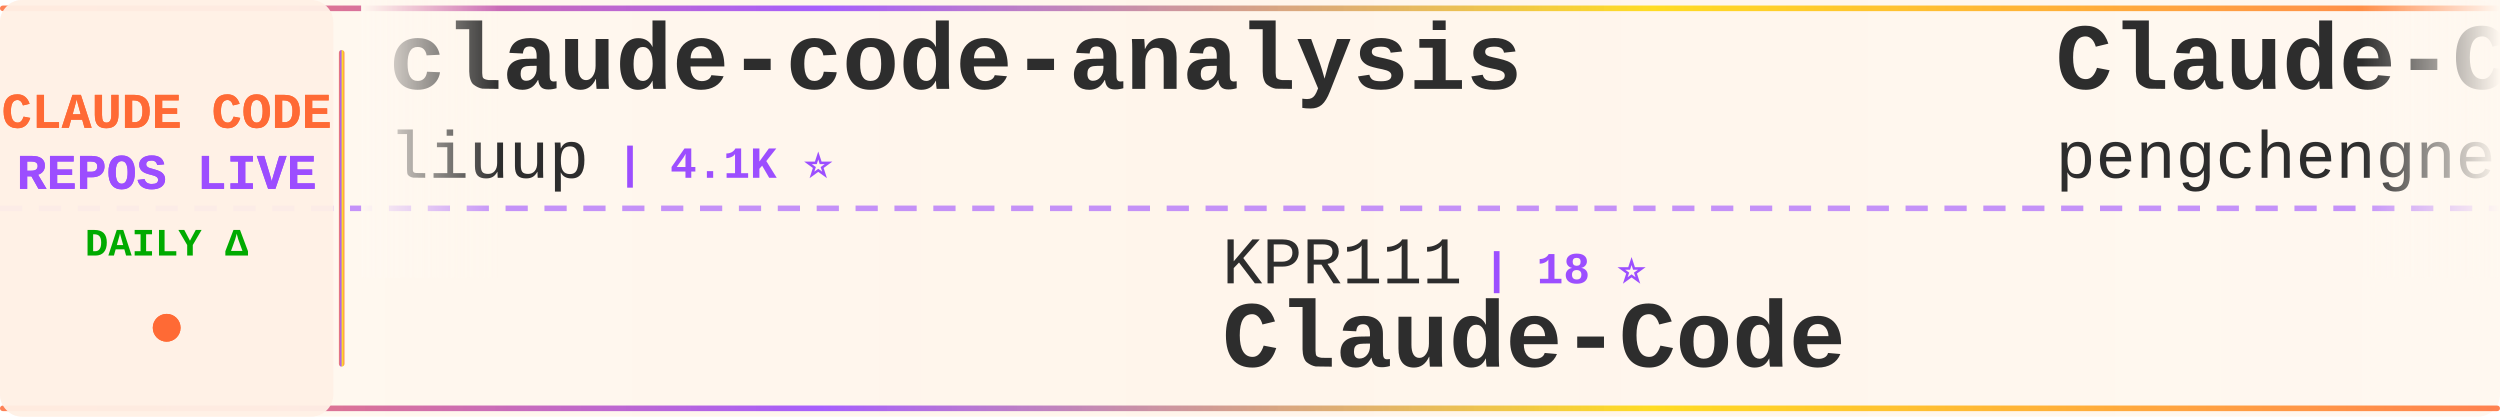
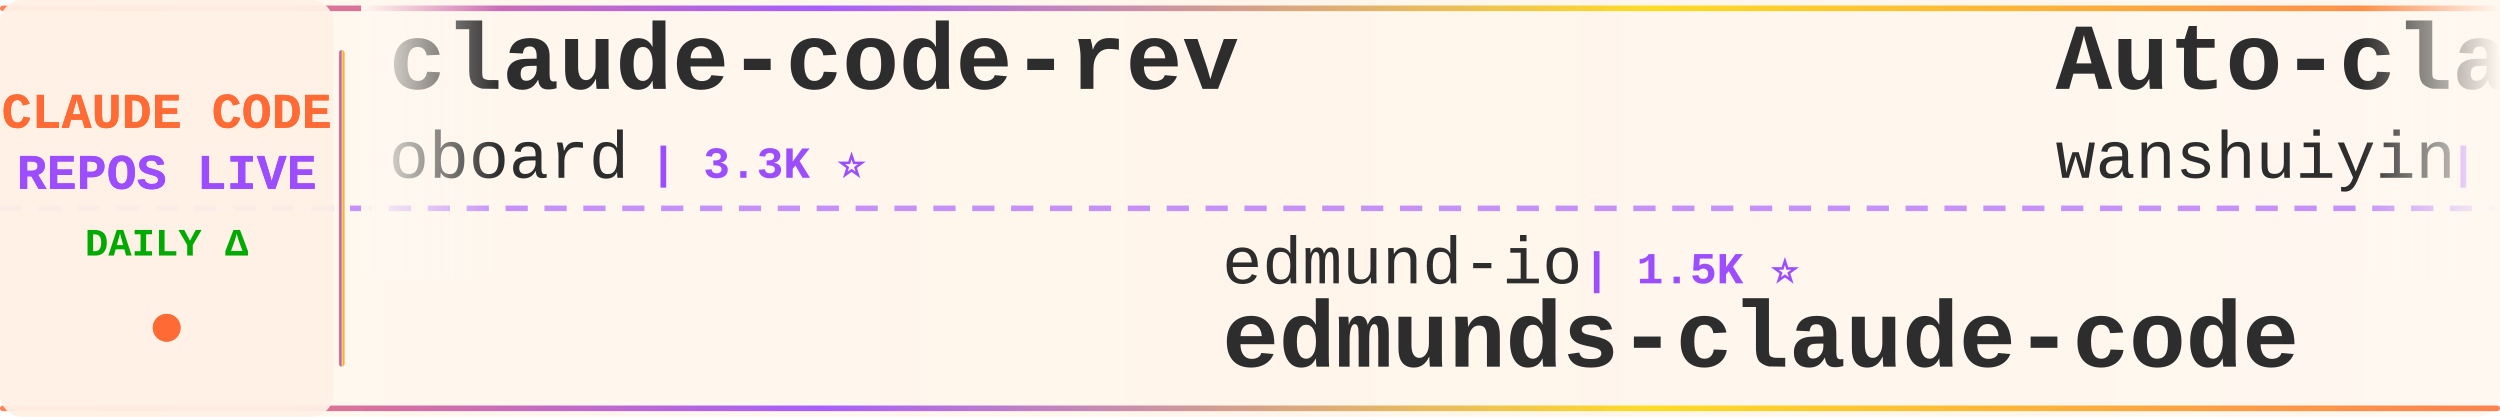
<svg xmlns="http://www.w3.org/2000/svg" width="900" height="150">
  <defs>
    <linearGradient id="tickerBg" x1="0%" y1="0%" x2="100%" y2="0%">
      <stop offset="0%" style="stop-color:#fff8f0;stop-opacity:0.98" />
      <stop offset="50%" style="stop-color:#fff5eb;stop-opacity:1" />
      <stop offset="100%" style="stop-color:#fff8f0;stop-opacity:0.98" />
    </linearGradient>
    <linearGradient id="borderGrad" x1="0%" y1="0%" x2="100%" y2="0%">
      <stop offset="0%" style="stop-color:#FF6B35;stop-opacity:0.85">
        <animate attributeName="stop-opacity" values="0.85;1;0.85" dur="2s" repeatCount="indefinite" />
      </stop>
      <stop offset="33%" style="stop-color:#9C4EFF;stop-opacity:0.9">
        <animate attributeName="stop-opacity" values="0.9;1;0.9" dur="2.2s" repeatCount="indefinite" />
      </stop>
      <stop offset="66%" style="stop-color:#FFD700;stop-opacity:0.85">
        <animate attributeName="stop-opacity" values="0.85;1;0.85" dur="1.8s" repeatCount="indefinite" />
      </stop>
      <stop offset="100%" style="stop-color:#FF6B35;stop-opacity:0.85">
        <animate attributeName="stop-opacity" values="0.85;1;0.85" dur="2s" repeatCount="indefinite" />
      </stop>
    </linearGradient>
    <filter id="textGlow">
      <feGaussianBlur stdDeviation="0.15" result="coloredBlur" />
      <feMerge>
        <feMergeNode in="coloredBlur" />
        <feMergeNode in="SourceGraphic" />
      </feMerge>
    </filter>
    <filter id="metricGlow">
      <feGaussianBlur stdDeviation="0.2" result="coloredBlur" />
      <feMerge>
        <feMergeNode in="coloredBlur" />
        <feMergeNode in="SourceGraphic" />
      </feMerge>
    </filter>
    <linearGradient id="leftFade" x1="0%" y1="0%" x2="100%" y2="0%">
      <stop offset="0%" style="stop-color:#fff8f0;stop-opacity:1" />
      <stop offset="100%" style="stop-color:#fff8f0;stop-opacity:0" />
    </linearGradient>
    <linearGradient id="rightFade" x1="0%" y1="0%" x2="100%" y2="0%">
      <stop offset="0%" style="stop-color:#fff8f0;stop-opacity:0" />
      <stop offset="100%" style="stop-color:#fff8f0;stop-opacity:1" />
    </linearGradient>
  </defs>
  <rect width="900" height="150" fill="url(#tickerBg)" rx="8" />
  <rect x="0" y="2" width="900" height="2" fill="url(#borderGrad)" rx="1" />
  <rect x="0" y="146" width="900" height="2" fill="url(#borderGrad)" rx="1" />
  <line x1="0" y1="75" x2="900" y2="75" stroke="#9C4EFF" stroke-width="2" stroke-dasharray="8 6" opacity="0.6" />
  <rect x="0" y="0" width="120" height="150" fill="#fff0e6" opacity="0.95" rx="8" />
  <text x="60" y="46" font-family="'Courier New', monospace" font-size="18" font-weight="bold" fill="#FF6B35" text-anchor="middle" filter="url(#textGlow)">
    CLAUDE CODE
  </text>
  <text x="60" y="68" font-family="'Courier New', monospace" font-size="18" font-weight="bold" fill="#9C4EFF" text-anchor="middle" filter="url(#textGlow)">
    REPOS LIVE
  </text>
  <text x="60" y="92" font-family="'Courier New', monospace" font-size="14" font-weight="bold" fill="#00aa00" text-anchor="middle">
    DAILY Δ
  </text>
  <circle cx="60" cy="118" r="5" fill="#FF6B35" filter="url(#metricGlow)">
    <animate attributeName="r" values="4;6;4" dur="1.5s" repeatCount="indefinite" />
    <animate attributeName="opacity" values="0.6;1;0.6" dur="1.5s" repeatCount="indefinite" />
  </circle>
  <rect x="122" y="18" width="2" height="114" fill="url(#borderGrad)" rx="1" />
  <clipPath id="tickerClip">
    <rect x="130" y="0" width="770" height="150" />
  </clipPath>
  <g clip-path="url(#tickerClip)">
    <g id="tickerItems">
      <animateTransform attributeName="transform" attributeType="XML" type="translate" from="0 0" to="-3000 0" dur="54s" repeatCount="indefinite" />
      <g transform="translate(0, 0)">
-         <text x="140" y="32" font-family="'Courier New', monospace" font-size="34" font-weight="bold" fill="#2d2d2d">claude-code-analysis</text>
-         <text x="140" y="64" font-family="'Courier New', monospace" font-size="24" font-weight="normal" fill="#2d2d2d" opacity="1.0">liuup</text>
-         <text x="222" y="64" font-family="'Courier New', monospace" font-size="16" font-weight="bold" fill="#9C4EFF"> | 4.1K ⭐</text>
+         <text x="140" y="32" font-family="'Courier New', monospace" font-size="34" font-weight="bold" fill="#2d2d2d">claude-code-rev</text>
+         <text x="140" y="64" font-family="'Courier New', monospace" font-size="24" font-weight="normal" fill="#2d2d2d" opacity="1.0">oboard</text>
+         <text x="234" y="64" font-family="'Courier New', monospace" font-size="16" font-weight="bold" fill="#9C4EFF"> | 3.3K ⭐</text>
      </g>
      <g transform="translate(300, 0)">
-         <text x="140" y="102" font-family="'Courier New', monospace" font-size="24" font-weight="normal" fill="#2d2d2d" opacity="1.0">KPR111</text>
-         <text x="234" y="102" font-family="'Courier New', monospace" font-size="16" font-weight="bold" fill="#9C4EFF"> | 18 ⭐</text>
+         <text x="140" y="102" font-family="'Courier New', monospace" font-size="24" font-weight="normal" fill="#2d2d2d" opacity="1.0">edmund-io</text>
+         <text x="270" y="102" font-family="'Courier New', monospace" font-size="16" font-weight="bold" fill="#9C4EFF"> | 1.5K ⭐</text>
+         <text x="140" y="132" font-family="'Courier New', monospace" font-size="34" font-weight="bold" fill="#2d2d2d">edmunds-claude-code</text>
+       </g>
+       <g transform="translate(600, 0)">
+         <text x="140" y="32" font-family="'Courier New', monospace" font-size="34" font-weight="bold" fill="#2d2d2d">Auto-claude-code-researc...</text>
+         <text x="140" y="64" font-family="'Courier New', monospace" font-size="24" font-weight="normal" fill="#2d2d2d" opacity="1.0">wanshuiyin</text>
+         <text x="282" y="64" font-family="'Courier New', monospace" font-size="16" font-weight="bold" fill="#9C4EFF"> | 18.9K ⭐ +9</text>
+       </g>
+       <g transform="translate(900, 0)">
+         <text x="140" y="102" font-family="'Courier New', monospace" font-size="24" font-weight="normal" fill="#2d2d2d" opacity="1.0">davila7</text>
+         <text x="246" y="102" font-family="'Courier New', monospace" font-size="16" font-weight="bold" fill="#9C4EFF"> | 33.2K ⭐ +4</text>
+         <text x="140" y="132" font-family="'Courier New', monospace" font-size="34" font-weight="bold" fill="#2d2d2d">claude-code-templates</text>
+       </g>
+       <g transform="translate(1200, 0)">
+         <text x="140" y="32" font-family="'Courier New', monospace" font-size="34" font-weight="bold" fill="#2d2d2d">claude-coder</text>
+         <text x="140" y="64" font-family="'Courier New', monospace" font-size="24" font-weight="normal" fill="#2d2d2d" opacity="1.0">kodu-ai</text>
+         <text x="246" y="64" font-family="'Courier New', monospace" font-size="16" font-weight="bold" fill="#9C4EFF"> | 5.2K ⭐</text>
+       </g>
+       <g transform="translate(1500, 0)">
+         <text x="140" y="102" font-family="'Courier New', monospace" font-size="24" font-weight="normal" fill="#2d2d2d" opacity="1.0">OrcaWhisper</text>
+         <text x="294" y="102" font-family="'Courier New', monospace" font-size="16" font-weight="bold" fill="#9C4EFF"> | 107 ⭐</text>
        <text x="140" y="132" font-family="'Courier New', monospace" font-size="34" font-weight="bold" fill="#2d2d2d">Claude-Code</text>
      </g>
-       <g transform="translate(600, 0)">
-         <text x="140" y="32" font-family="'Courier New', monospace" font-size="34" font-weight="bold" fill="#2d2d2d">Claude-Code</text>
-         <text x="140" y="64" font-family="'Courier New', monospace" font-size="24" font-weight="normal" fill="#2d2d2d" opacity="1.0">pengchengneo</text>
-         <text x="306" y="64" font-family="'Courier New', monospace" font-size="16" font-weight="bold" fill="#9C4EFF"> | 1.8K ⭐</text>
-       </g>
-       <g transform="translate(900, 0)">
-         <text x="140" y="102" font-family="'Courier New', monospace" font-size="24" font-weight="normal" fill="#2d2d2d" opacity="1.0">daymade</text>
-         <text x="246" y="102" font-family="'Courier New', monospace" font-size="16" font-weight="bold" fill="#9C4EFF"> | 1.5K ⭐</text>
-         <text x="140" y="132" font-family="'Courier New', monospace" font-size="34" font-weight="bold" fill="#2d2d2d">claude-code-skills</text>
-       </g>
-       <g transform="translate(1200, 0)">
-         <text x="140" y="32" font-family="'Courier New', monospace" font-size="34" font-weight="bold" fill="#2d2d2d">Dive-into-Claude-Code</text>
-         <text x="140" y="64" font-family="'Courier New', monospace" font-size="24" font-weight="normal" fill="#2d2d2d" opacity="1.0">VILA-Lab</text>
-         <text x="258" y="64" font-family="'Courier New', monospace" font-size="16" font-weight="bold" fill="#9C4EFF"> | 2.2K ⭐</text>
-       </g>
-       <g transform="translate(1500, 0)">
-         <text x="140" y="102" font-family="'Courier New', monospace" font-size="24" font-weight="normal" fill="#2d2d2d" opacity="1.0">shanraisshan</text>
-         <text x="306" y="102" font-family="'Courier New', monospace" font-size="16" font-weight="bold" fill="#9C4EFF"> | 68.8K ⭐ +9</text>
-         <text x="140" y="132" font-family="'Courier New', monospace" font-size="34" font-weight="bold" fill="#2d2d2d">claude-code-best-practic...</text>
-       </g>
      <g transform="translate(1800, 0)">
-         <text x="140" y="32" font-family="'Courier New', monospace" font-size="34" font-weight="bold" fill="#2d2d2d">claude-code-telegram</text>
-         <text x="140" y="64" font-family="'Courier New', monospace" font-size="24" font-weight="normal" fill="#2d2d2d" opacity="1.0">overwirehq</text>
-         <text x="282" y="64" font-family="'Courier New', monospace" font-size="16" font-weight="bold" fill="#9C4EFF"> | 2.8K ⭐</text>
+         <text x="140" y="32" font-family="'Courier New', monospace" font-size="34" font-weight="bold" fill="#2d2d2d">claude-code-tips</text>
+         <text x="140" y="64" font-family="'Courier New', monospace" font-size="24" font-weight="normal" fill="#2d2d2d" opacity="1.0">ykdojo</text>
+         <text x="234" y="64" font-family="'Courier New', monospace" font-size="16" font-weight="bold" fill="#9C4EFF"> | 10.3K ⭐ +1</text>
      </g>
      <g transform="translate(2100, 0)">
-         <text x="140" y="102" font-family="'Courier New', monospace" font-size="24" font-weight="normal" fill="#2d2d2d" opacity="1.0">fazxes</text>
-         <text x="234" y="102" font-family="'Courier New', monospace" font-size="16" font-weight="bold" fill="#9C4EFF"> | 247 ⭐</text>
-         <text x="140" y="132" font-family="'Courier New', monospace" font-size="34" font-weight="bold" fill="#2d2d2d">Claude-code</text>
+         <text x="140" y="102" font-family="'Courier New', monospace" font-size="24" font-weight="normal" fill="#2d2d2d" opacity="1.0">repowise-dev</text>
+         <text x="306" y="102" font-family="'Courier New', monospace" font-size="16" font-weight="bold" fill="#9C4EFF"> | 1.2K ⭐</text>
+         <text x="140" y="132" font-family="'Courier New', monospace" font-size="34" font-weight="bold" fill="#2d2d2d">claude-code-prompts</text>
      </g>
      <g transform="translate(2400, 0)">
-         <text x="140" y="32" font-family="'Courier New', monospace" font-size="34" font-weight="bold" fill="#2d2d2d">claude-code-rust</text>
-         <text x="140" y="64" font-family="'Courier New', monospace" font-size="24" font-weight="normal" fill="#2d2d2d" opacity="1.0">lorryjovens-hub</text>
-         <text x="342" y="64" font-family="'Courier New', monospace" font-size="16" font-weight="bold" fill="#9C4EFF"> | 1.7K ⭐</text>
+         <text x="140" y="32" font-family="'Courier New', monospace" font-size="34" font-weight="bold" fill="#2d2d2d">learn-claude-code</text>
+         <text x="140" y="64" font-family="'Courier New', monospace" font-size="24" font-weight="normal" fill="#2d2d2d" opacity="1.0">shareAI-lab</text>
+         <text x="294" y="64" font-family="'Courier New', monospace" font-size="16" font-weight="bold" fill="#9C4EFF"> | 80.1K ⭐ +11</text>
      </g>
      <g transform="translate(2700, 0)">
-         <text x="140" y="102" font-family="'Courier New', monospace" font-size="24" font-weight="normal" fill="#2d2d2d" opacity="1.0">musistudio</text>
-         <text x="282" y="102" font-family="'Courier New', monospace" font-size="16" font-weight="bold" fill="#9C4EFF"> | 38.0K ⭐ +9</text>
-         <text x="140" y="132" font-family="'Courier New', monospace" font-size="34" font-weight="bold" fill="#2d2d2d">claude-code-router</text>
+         <text x="140" y="102" font-family="'Courier New', monospace" font-size="24" font-weight="normal" fill="#2d2d2d" opacity="1.0">rohitg00</text>
+         <text x="258" y="102" font-family="'Courier New', monospace" font-size="16" font-weight="bold" fill="#9C4EFF"> | 2.8K ⭐ +1</text>
+         <text x="140" y="132" font-family="'Courier New', monospace" font-size="34" font-weight="bold" fill="#2d2d2d">awesome-claude-code-tool...</text>
      </g>
      <g transform="translate(3000, 0)">
-         <text x="140" y="32" font-family="'Courier New', monospace" font-size="34" font-weight="bold" fill="#2d2d2d">claude-code-analysis</text>
-         <text x="140" y="64" font-family="'Courier New', monospace" font-size="24" font-weight="normal" fill="#2d2d2d" opacity="1.0">liuup</text>
-         <text x="222" y="64" font-family="'Courier New', monospace" font-size="16" font-weight="bold" fill="#9C4EFF"> | 4.1K ⭐</text>
+         <text x="140" y="32" font-family="'Courier New', monospace" font-size="34" font-weight="bold" fill="#2d2d2d">claude-code-rev</text>
+         <text x="140" y="64" font-family="'Courier New', monospace" font-size="24" font-weight="normal" fill="#2d2d2d" opacity="1.0">oboard</text>
+         <text x="234" y="64" font-family="'Courier New', monospace" font-size="16" font-weight="bold" fill="#9C4EFF"> | 3.3K ⭐</text>
      </g>
      <g transform="translate(3300, 0)">
-         <text x="140" y="102" font-family="'Courier New', monospace" font-size="24" font-weight="normal" fill="#2d2d2d" opacity="1.0">KPR111</text>
-         <text x="234" y="102" font-family="'Courier New', monospace" font-size="16" font-weight="bold" fill="#9C4EFF"> | 18 ⭐</text>
-         <text x="140" y="132" font-family="'Courier New', monospace" font-size="34" font-weight="bold" fill="#2d2d2d">Claude-Code</text>
+         <text x="140" y="102" font-family="'Courier New', monospace" font-size="24" font-weight="normal" fill="#2d2d2d" opacity="1.0">edmund-io</text>
+         <text x="270" y="102" font-family="'Courier New', monospace" font-size="16" font-weight="bold" fill="#9C4EFF"> | 1.5K ⭐</text>
+         <text x="140" y="132" font-family="'Courier New', monospace" font-size="34" font-weight="bold" fill="#2d2d2d">edmunds-claude-code</text>
      </g>
      <g transform="translate(3600, 0)">
-         <text x="140" y="32" font-family="'Courier New', monospace" font-size="34" font-weight="bold" fill="#2d2d2d">Claude-Code</text>
-         <text x="140" y="64" font-family="'Courier New', monospace" font-size="24" font-weight="normal" fill="#2d2d2d" opacity="1.0">pengchengneo</text>
-         <text x="306" y="64" font-family="'Courier New', monospace" font-size="16" font-weight="bold" fill="#9C4EFF"> | 1.8K ⭐</text>
+         <text x="140" y="32" font-family="'Courier New', monospace" font-size="34" font-weight="bold" fill="#2d2d2d">Auto-claude-code-researc...</text>
+         <text x="140" y="64" font-family="'Courier New', monospace" font-size="24" font-weight="normal" fill="#2d2d2d" opacity="1.0">wanshuiyin</text>
+         <text x="282" y="64" font-family="'Courier New', monospace" font-size="16" font-weight="bold" fill="#9C4EFF"> | 18.9K ⭐ +9</text>
      </g>
      <g transform="translate(3900, 0)">
-         <text x="140" y="102" font-family="'Courier New', monospace" font-size="24" font-weight="normal" fill="#2d2d2d" opacity="1.0">daymade</text>
-         <text x="246" y="102" font-family="'Courier New', monospace" font-size="16" font-weight="bold" fill="#9C4EFF"> | 1.5K ⭐</text>
-         <text x="140" y="132" font-family="'Courier New', monospace" font-size="34" font-weight="bold" fill="#2d2d2d">claude-code-skills</text>
+         <text x="140" y="102" font-family="'Courier New', monospace" font-size="24" font-weight="normal" fill="#2d2d2d" opacity="1.0">davila7</text>
+         <text x="246" y="102" font-family="'Courier New', monospace" font-size="16" font-weight="bold" fill="#9C4EFF"> | 33.2K ⭐ +4</text>
+         <text x="140" y="132" font-family="'Courier New', monospace" font-size="34" font-weight="bold" fill="#2d2d2d">claude-code-templates</text>
      </g>
    </g>
  </g>
  <rect x="130" y="0" width="50" height="100" fill="url(#leftFade)" />
  <rect x="850" y="0" width="50" height="100" fill="url(#rightFade)" />
</svg>
